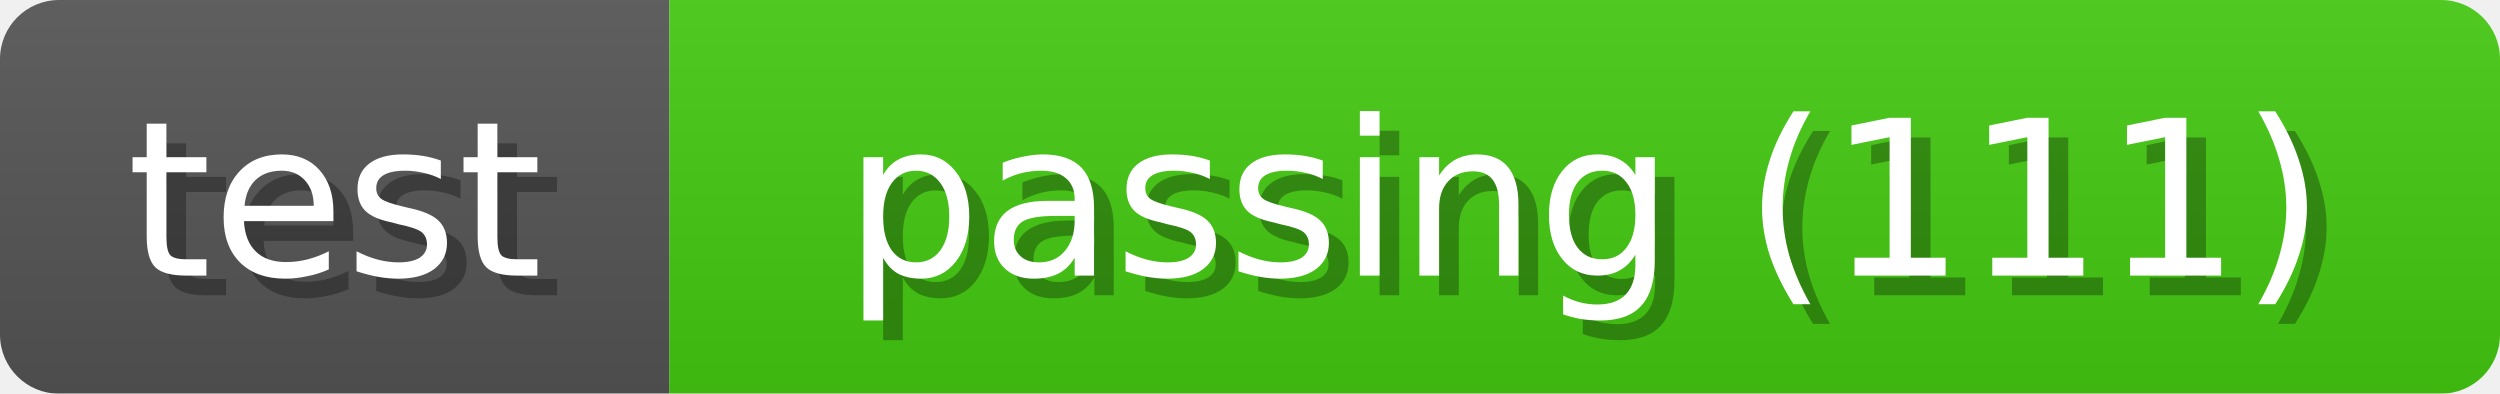
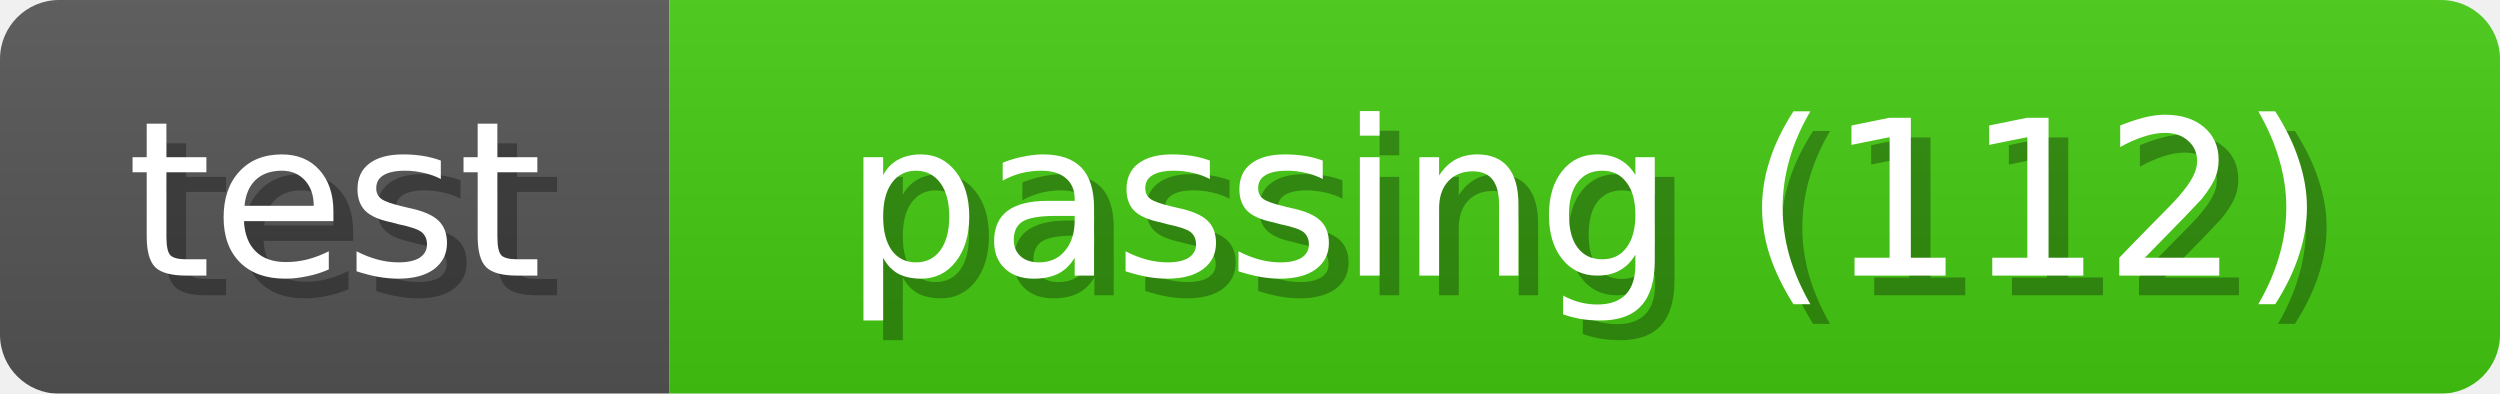
<svg xmlns="http://www.w3.org/2000/svg" width="127" height="20">
  <linearGradient id="b" x2="0" y2="100%">
    <stop offset="0" stop-color="#bbb" stop-opacity=".1" />
    <stop offset="1" stop-opacity=".1" />
  </linearGradient>
  <mask id="anybadge_1">
    <rect width="127" height="20" rx="3" fill="#fff" />
  </mask>
  <g mask="url(#anybadge_1)">
    <path fill="#555" d="M0 0h34v20H0z" />
    <path fill="#4c1" d="M34 0h93v20H34z" />
    <path fill="url(#b)" d="M0 0h127v20H0z" />
  </g>
  <g fill="#fff" text-anchor="middle" font-family="DejaVu Sans,Verdana,Geneva,sans-serif" font-size="11">
    <text x="18.0" y="15" fill="#010101" fill-opacity=".3">test</text>
    <text x="17.0" y="14">test</text>
  </g>
  <g fill="#fff" text-anchor="middle" font-family="DejaVu Sans,Verdana,Geneva,sans-serif" font-size="11">
-     <text x="81.5" y="15" fill="#010101" fill-opacity=".3">passing (111)</text>
-     <text x="80.5" y="14">passing (111)</text>
+     <text x="81.5" y="15" fill="#010101" fill-opacity=".3">passing (112)</text>
+     <text x="80.5" y="14">passing (112)</text>
  </g>
</svg>
